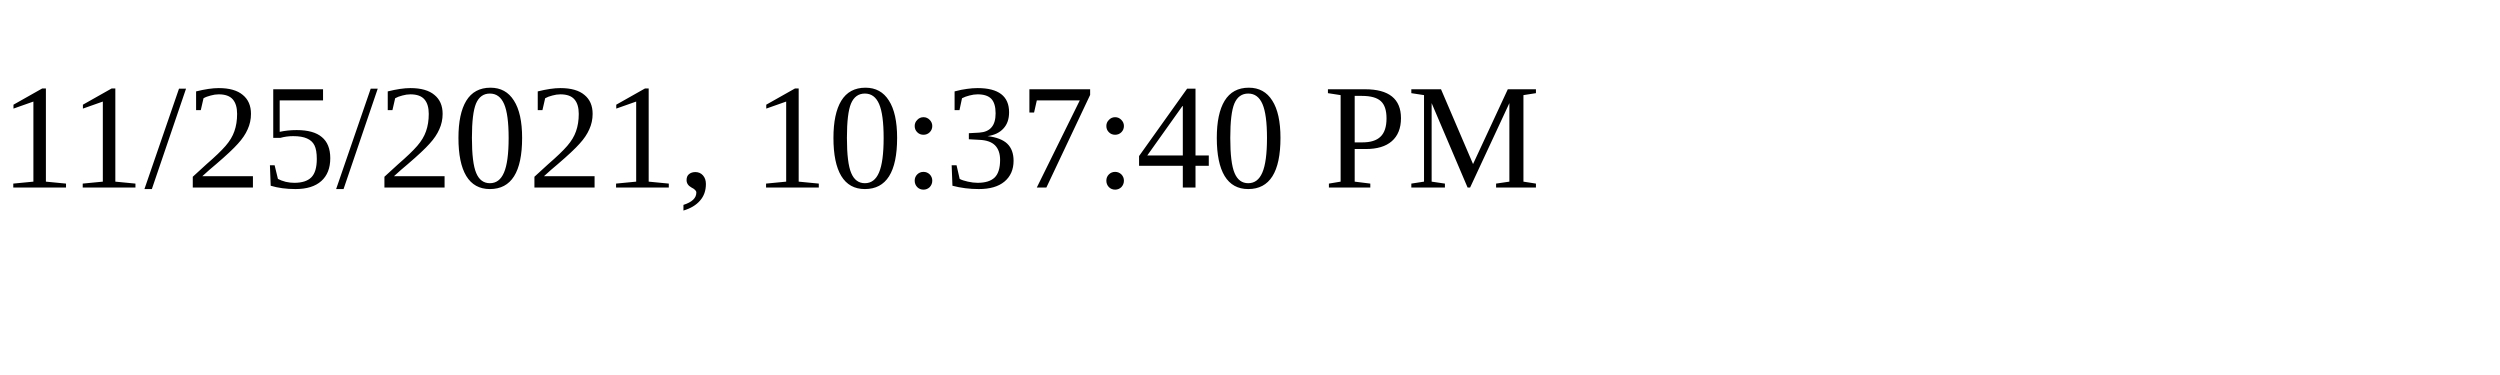
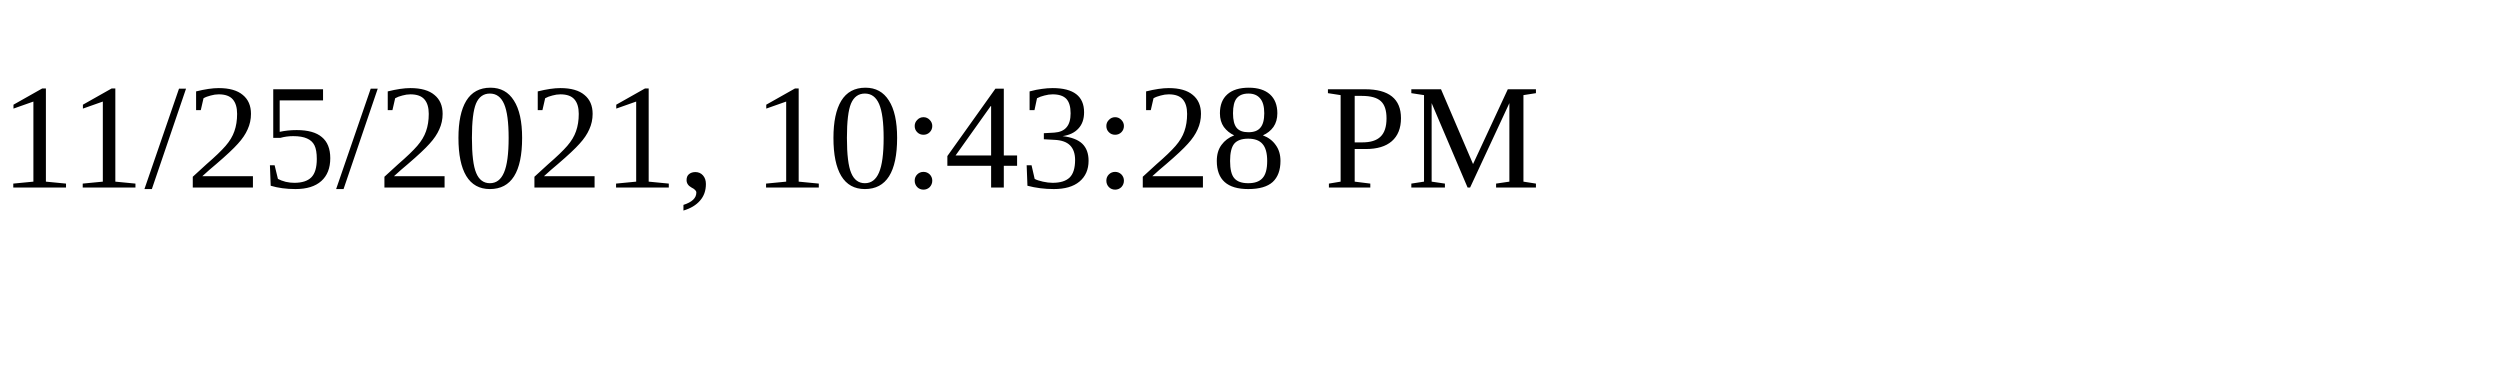
<svg xmlns="http://www.w3.org/2000/svg" height="30" width="200">
-   <text x="0" y="15">11/25/2021, 10:37:40 PM</text>
+   <text x="0" y="15">11/25/2021, 10:43:28 PM</text>
</svg>
